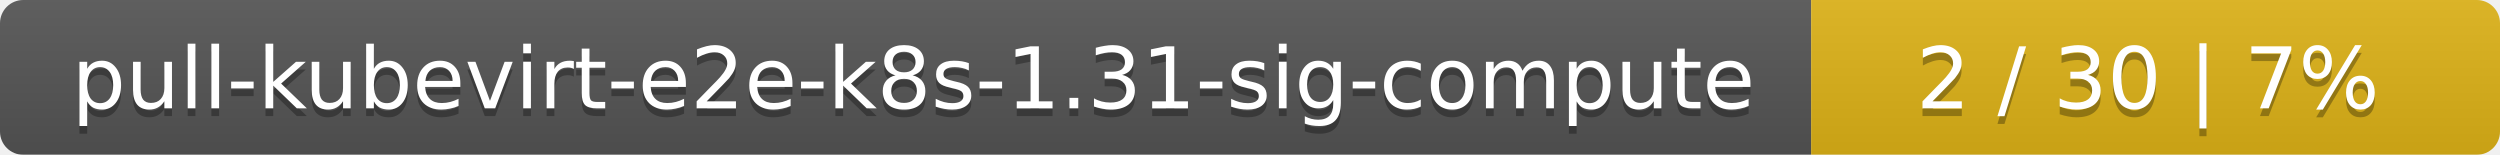
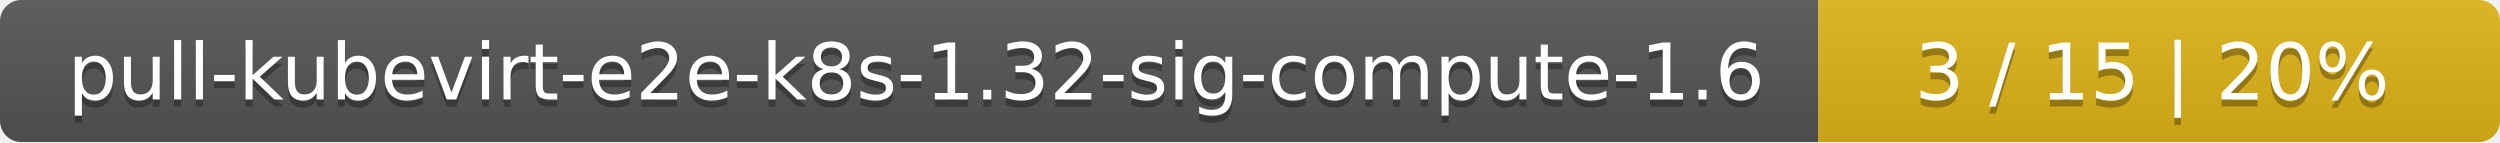
- <svg xmlns="http://www.w3.org/2000/svg" width="323" height="20">
+ <svg xmlns="http://www.w3.org/2000/svg" width="352" height="20">
  <linearGradient id="smooth" x2="0" y2="100%">
    <stop offset="0" stop-color="#bbb" stop-opacity=".1" />
    <stop offset="1" stop-opacity=".1" />
  </linearGradient>
  <mask id="round">
-     <rect width="323" height="20" rx="3" fill="#fff" />
+     <rect width="352" height="20" rx="3" fill="#fff" />
  </mask>
  <g mask="url(#round)">
-     <rect width="234" height="20" fill="#555" />
-     <rect x="234" width="89" height="20" fill="#dfb317" />
-     <rect width="323" height="20" fill="url(#smooth)" />
+     <rect width="256" height="20" fill="#555" />
+     <rect x="256" width="96" height="20" fill="#dfb317" />
+     <rect width="352" height="20" fill="url(#smooth)" />
  </g>
  <g fill="#fff" text-anchor="middle" font-family="DejaVu Sans,Verdana,Geneva,sans-serif" font-size="11">
-     <text x="118" y="15" fill="#010101" fill-opacity=".3">pull-kubevirt-e2e-k8s-1.31-sig-compute</text>
-     <text x="118" y="14">pull-kubevirt-e2e-k8s-1.31-sig-compute</text>
-     <text x="277.5" y="15" fill="#010101" fill-opacity=".3">2 / 30    |    7%</text>
-     <text x="277.5" y="14">2 / 30    |    7%</text>
+     <text x="129" y="15" fill="#010101" fill-opacity=".3">pull-kubevirt-e2e-k8s-1.32-sig-compute-1.6</text>
+     <text x="129" y="14">pull-kubevirt-e2e-k8s-1.32-sig-compute-1.6</text>
+     <text x="303" y="15" fill="#010101" fill-opacity=".3">3 / 15    |    20%</text>
+     <text x="303" y="14">3 / 15    |    20%</text>
  </g>
</svg>
